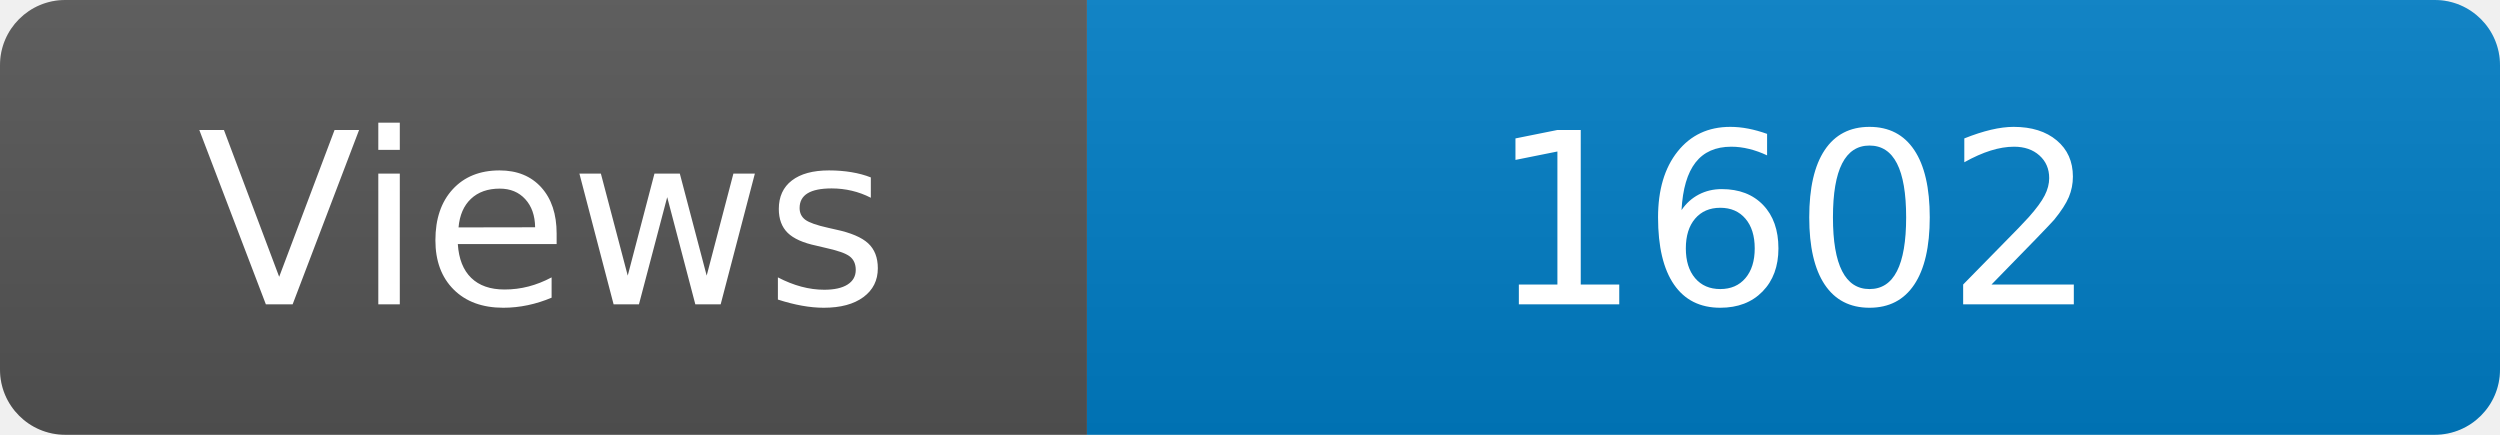
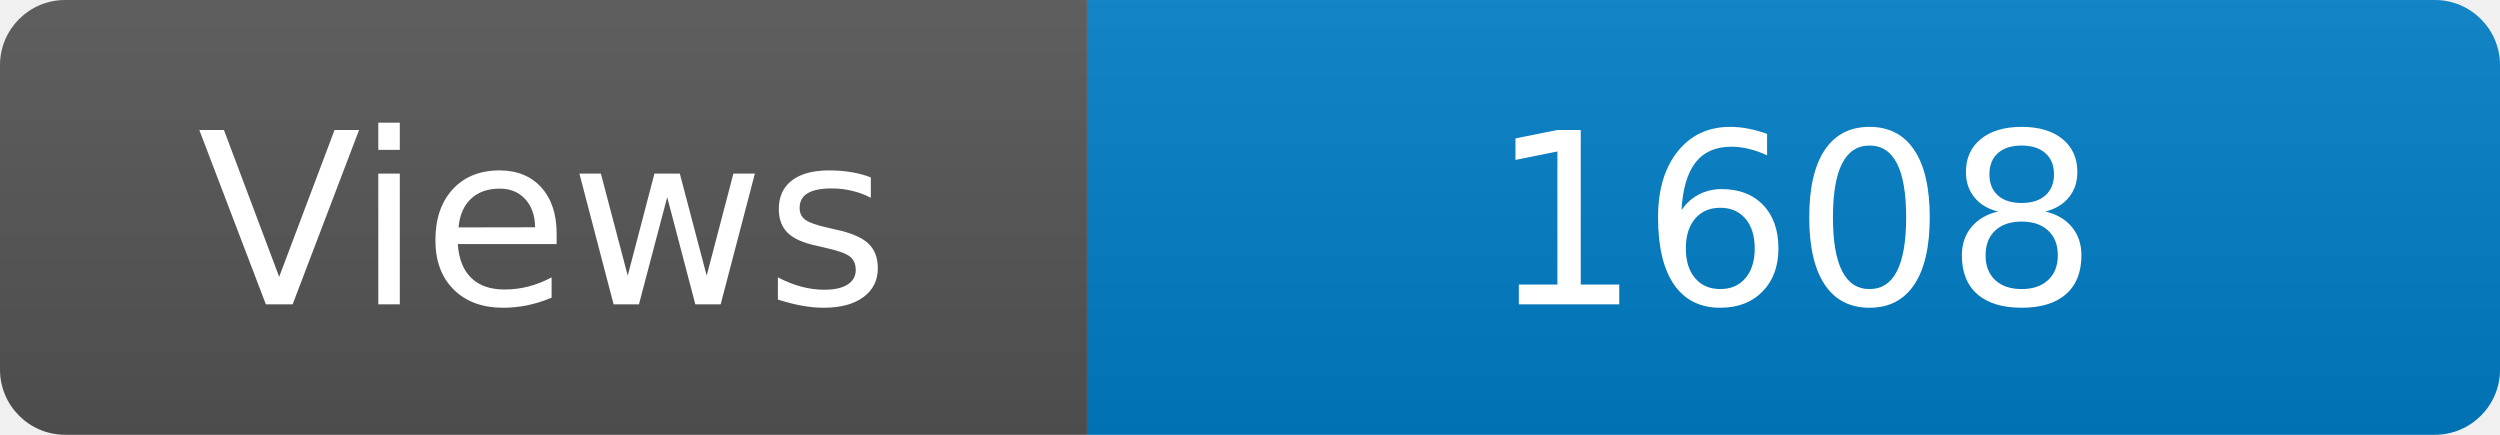
<svg xmlns="http://www.w3.org/2000/svg" width="115" height="20" role="img" aria-label="Maintained?: yes">
  <linearGradient id="s" x2="0" y2="100%">
    <stop offset="0" stop-color="#bbb" stop-opacity=".1" />
    <stop offset="1" stop-opacity=".1" />
  </linearGradient>
  <clipPath id="r">
    <rect width="115" height="20" rx="3" fill="#fff" />
  </clipPath>
  <g clip-path="url(#r)">
    <rect width="50" height="20" fill="#555" />
    <rect x="50" width="160" height="20" fill="#007ec6" />
    <rect width="115" height="20" fill="url(#s)" />
  </g>
  <g fill="#fff" text-anchor="middle" font-family="Verdana,Geneva,DejaVu Sans,sans-serif" font-size="110">
    <text x="250" y="140" transform="scale(.1)" fill="#fff">Views</text>
-     <text x="825" y="140" transform="scale(.1)" fill="#fff">1602</text>
+     <text x="825" y="140" transform="scale(.1)" fill="#fff">1608</text>
  </g>
</svg>
